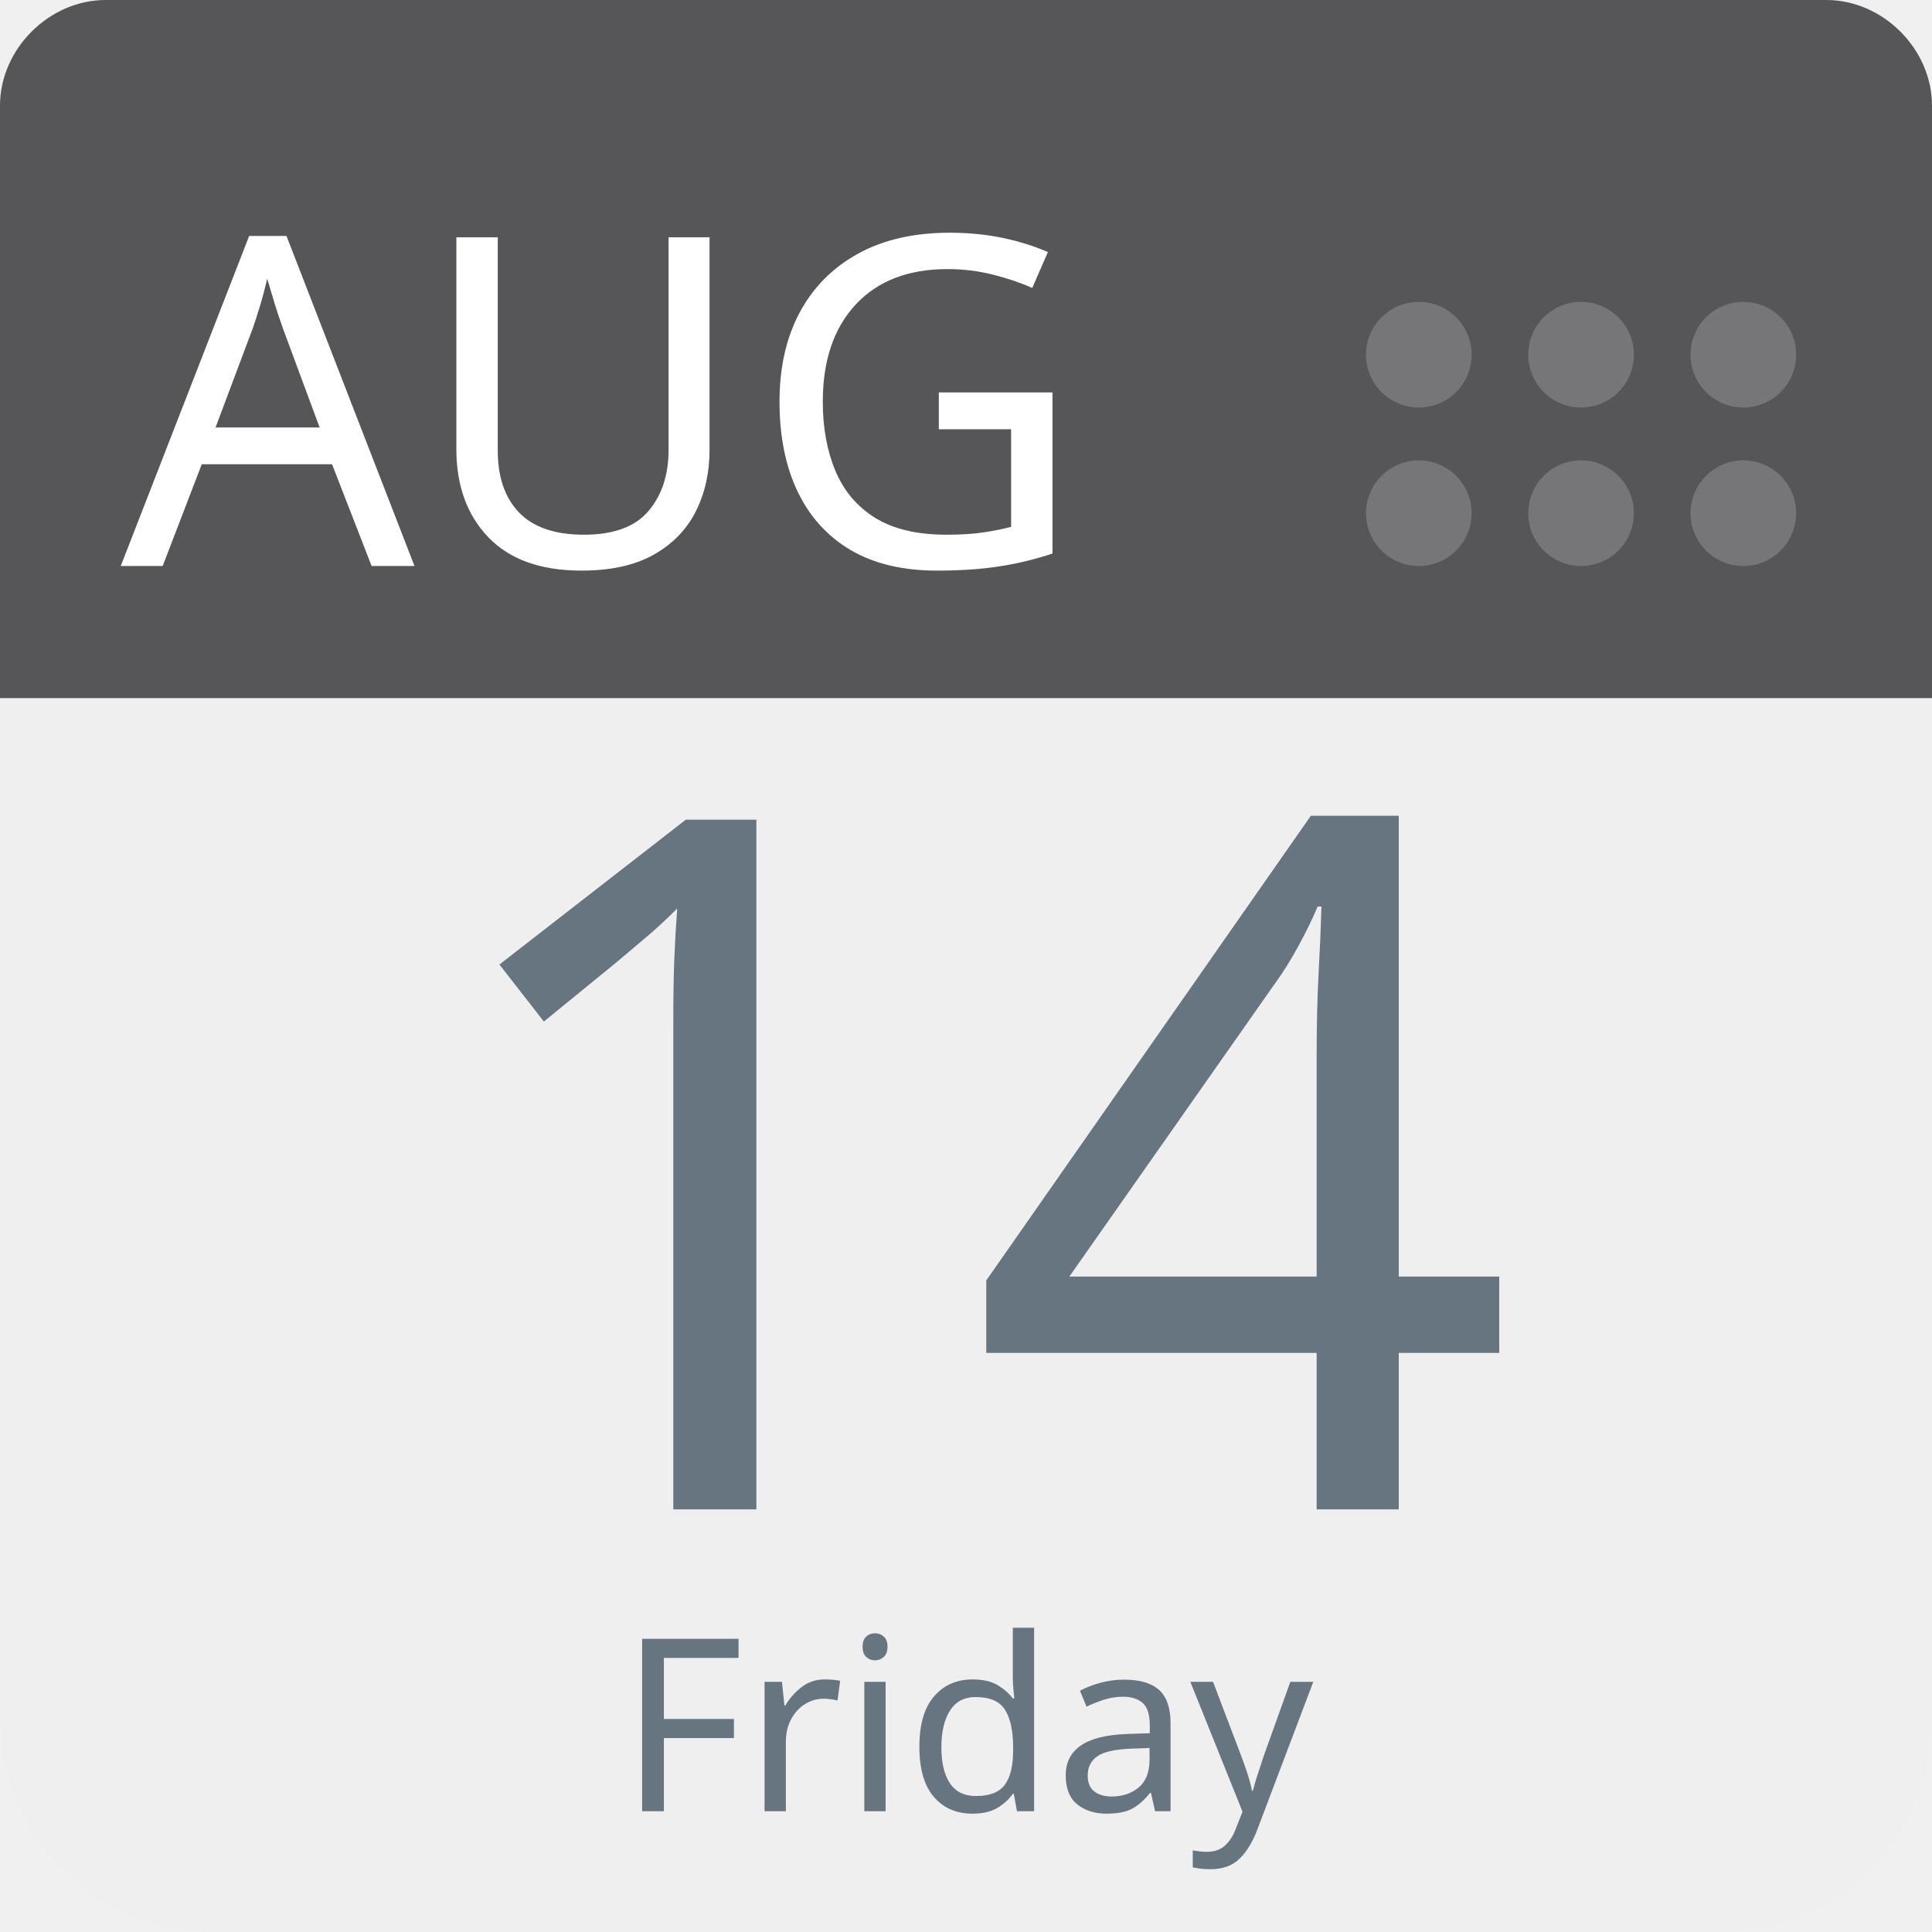
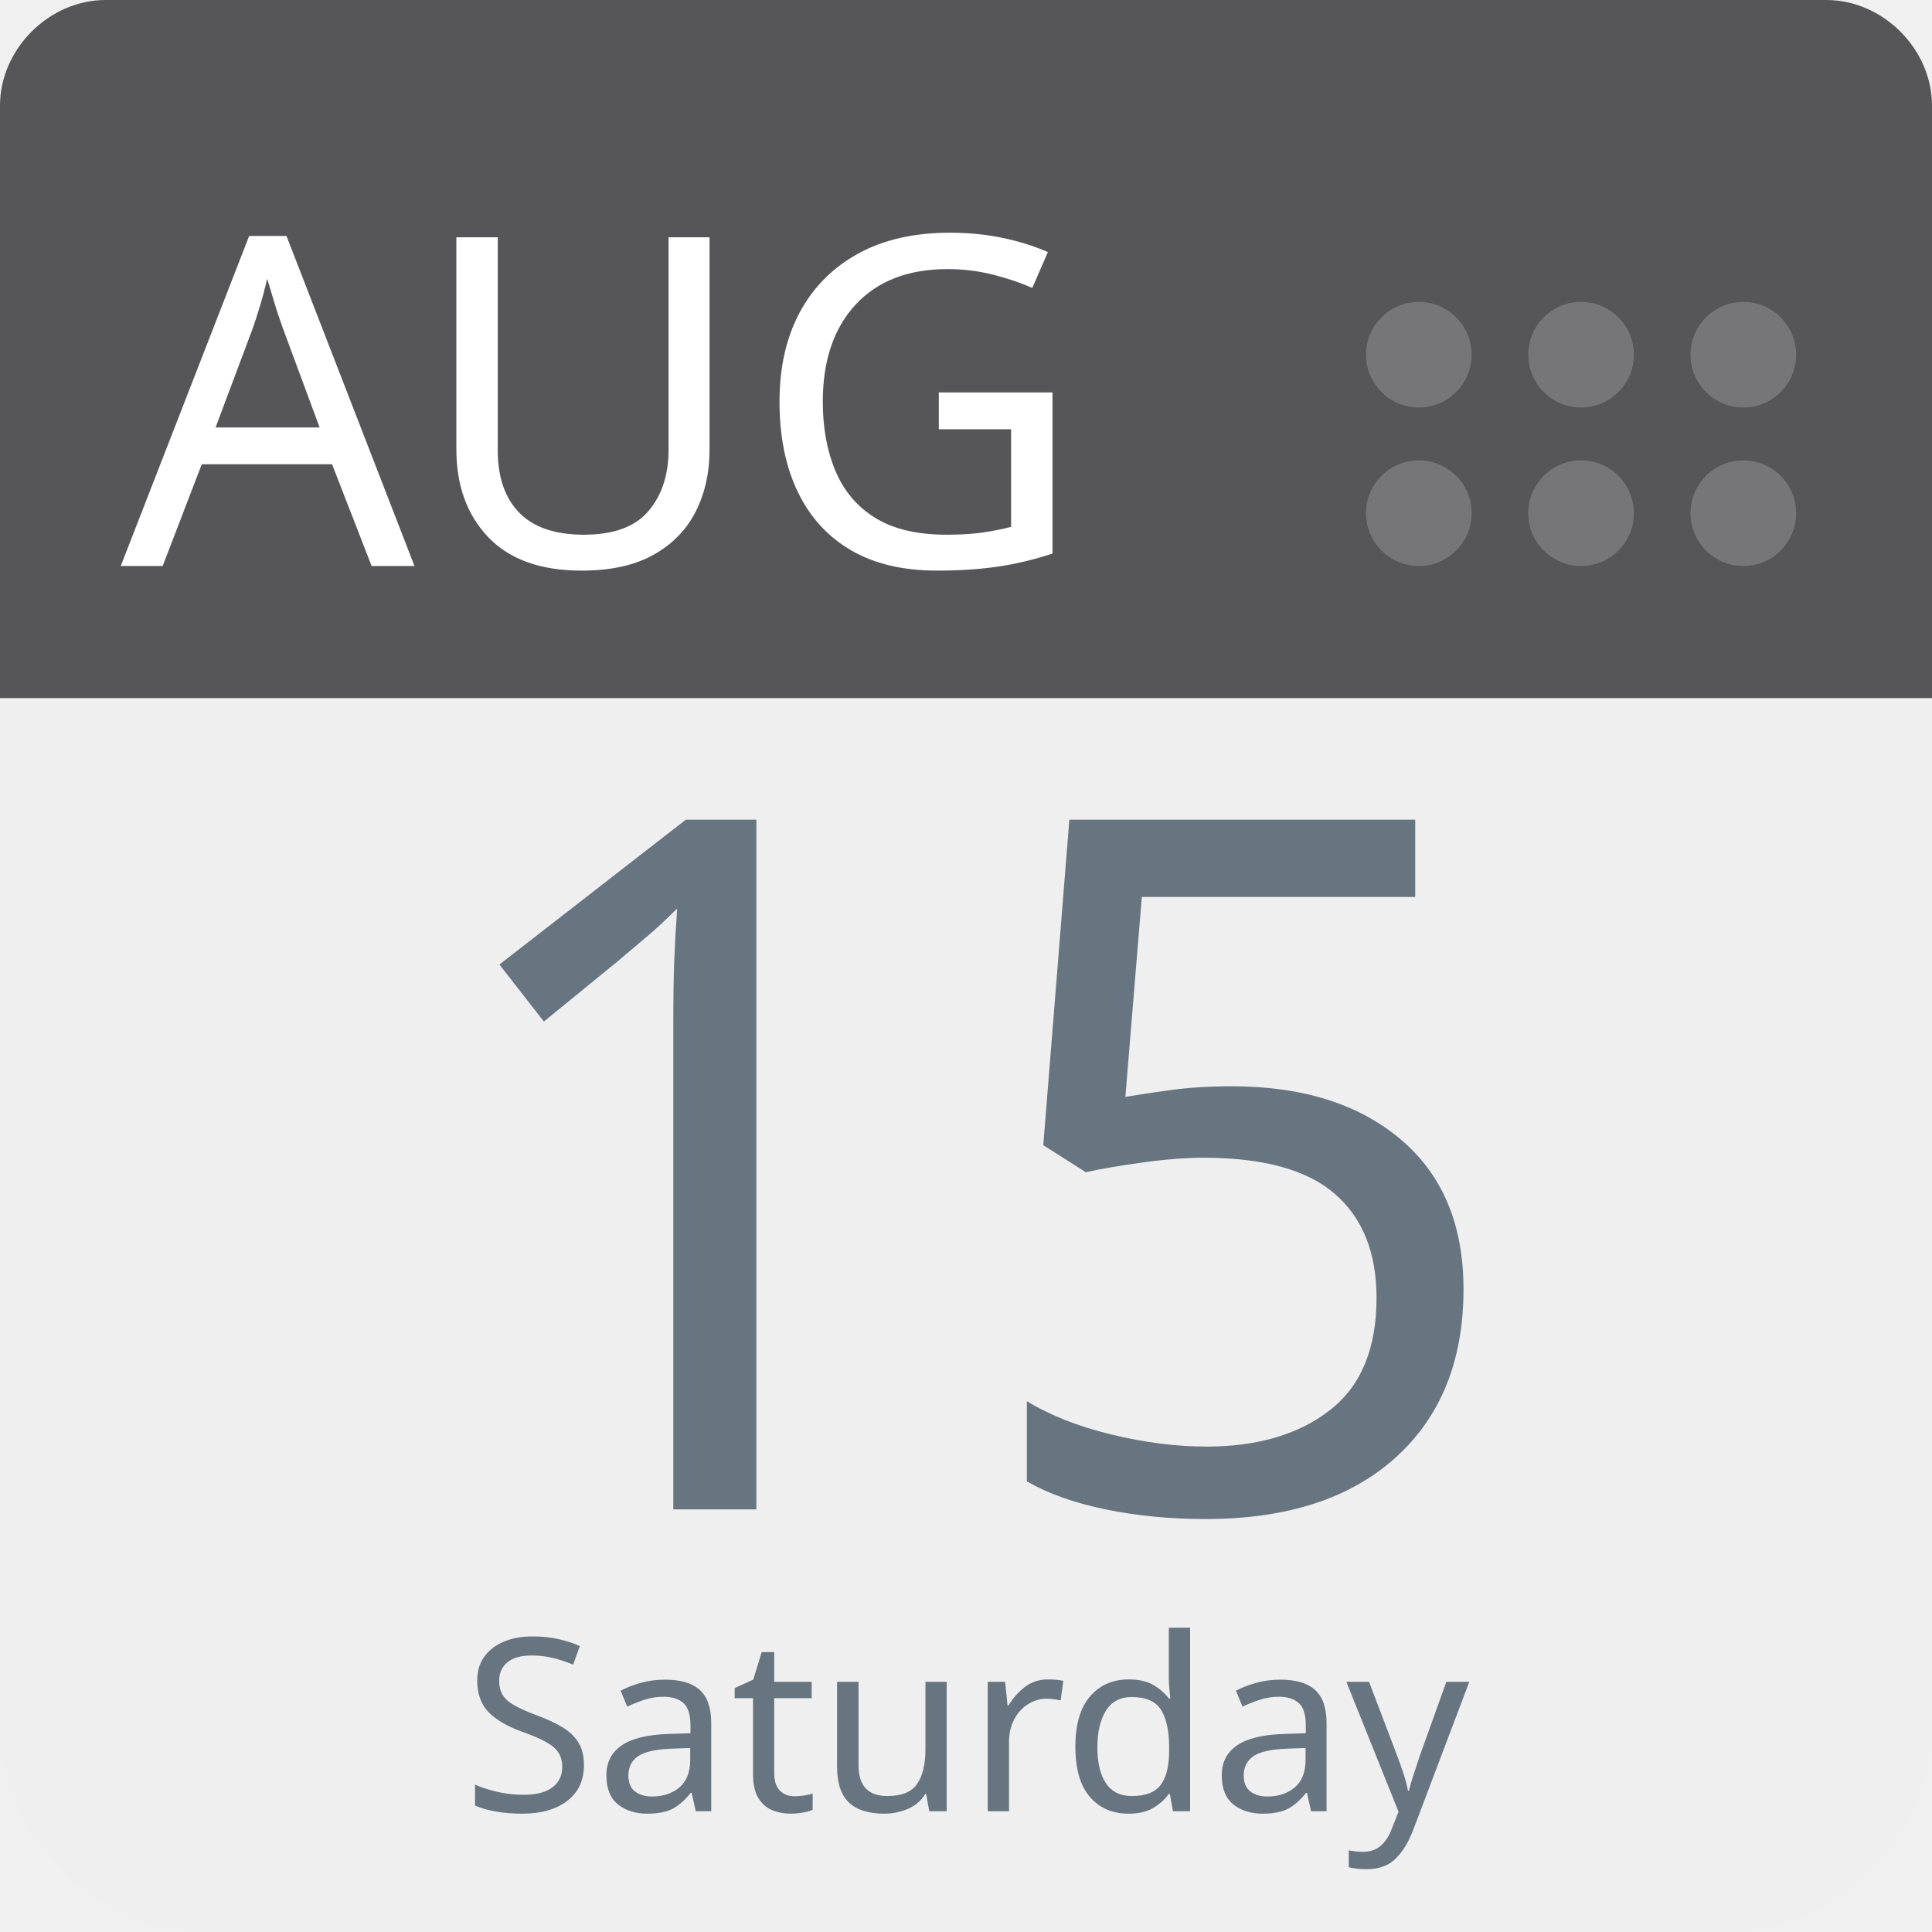
<svg xmlns="http://www.w3.org/2000/svg" aria-label="Calendar" role="img" viewBox="0 0 512 512" width="100%" height="100%" style="cursor: default">
      null
      <path d="m512,455c0,32 -25,57 -57,57l-398,0c-32,0 -57,-25 -57,-57l0,-327c0,-31 25,-57 57,-57l398,0c32,0 57,26 57,57l0,327z" fill="#efefef" />
  <path d="m484,0l-47,0l-409,0c-15,0 -28,13 -28,28l0,157l512,0l0,-157c0,-15 -13,-28 -28,-28z" fill="#565557" />
  <g fill="#767577">
    <circle cx="462" cy="136" r="14" />
    <circle cx="462" cy="94" r="14" />
    <circle cx="419" cy="136" r="14" />
    <circle cx="419" cy="94" r="14" />
    <circle cx="376" cy="136" r="14" />
    <circle cx="376" cy="94" r="14" />
  </g>
  <text id="month" x="32" y="150" fill="#fff" font-family="-apple-system, BlinkMacSystemFont, 'Noto Sans', 'Noto Sans CJK SC', 'Microsoft YaHei', sans-serif, 'Segoe UI', Roboto, 'Helvetica Neue', Arial" font-size="122px" style="text-anchor: left">AUG</text>
-   <text id="day" x="256" y="400" fill="#66757f" font-family="-apple-system, BlinkMacSystemFont, 'Noto Sans', 'Noto Sans CJK SC', 'Microsoft YaHei', sans-serif, 'Segoe UI', Roboto, 'Helvetica Neue', Arial" font-size="256px" style="text-anchor: middle">14</text>
-   <text id="weekday" x="256" y="480" fill="#66757f" font-family="-apple-system, BlinkMacSystemFont, 'Noto Sans', 'Noto Sans CJK SC', 'Microsoft YaHei', sans-serif, 'Segoe UI', Roboto, 'Helvetica Neue', Arial" font-size="64px" style="text-anchor: middle">Friday</text>
+   <text id="day" x="256" y="400" fill="#66757f" font-family="-apple-system, BlinkMacSystemFont, 'Noto Sans', 'Noto Sans CJK SC', 'Microsoft YaHei', sans-serif, 'Segoe UI', Roboto, 'Helvetica Neue', Arial" font-size="256px" style="text-anchor: middle">15</text>
+   <text id="weekday" x="256" y="480" fill="#66757f" font-family="-apple-system, BlinkMacSystemFont, 'Noto Sans', 'Noto Sans CJK SC', 'Microsoft YaHei', sans-serif, 'Segoe UI', Roboto, 'Helvetica Neue', Arial" font-size="64px" style="text-anchor: middle">Saturday</text>
      null
    </svg>
